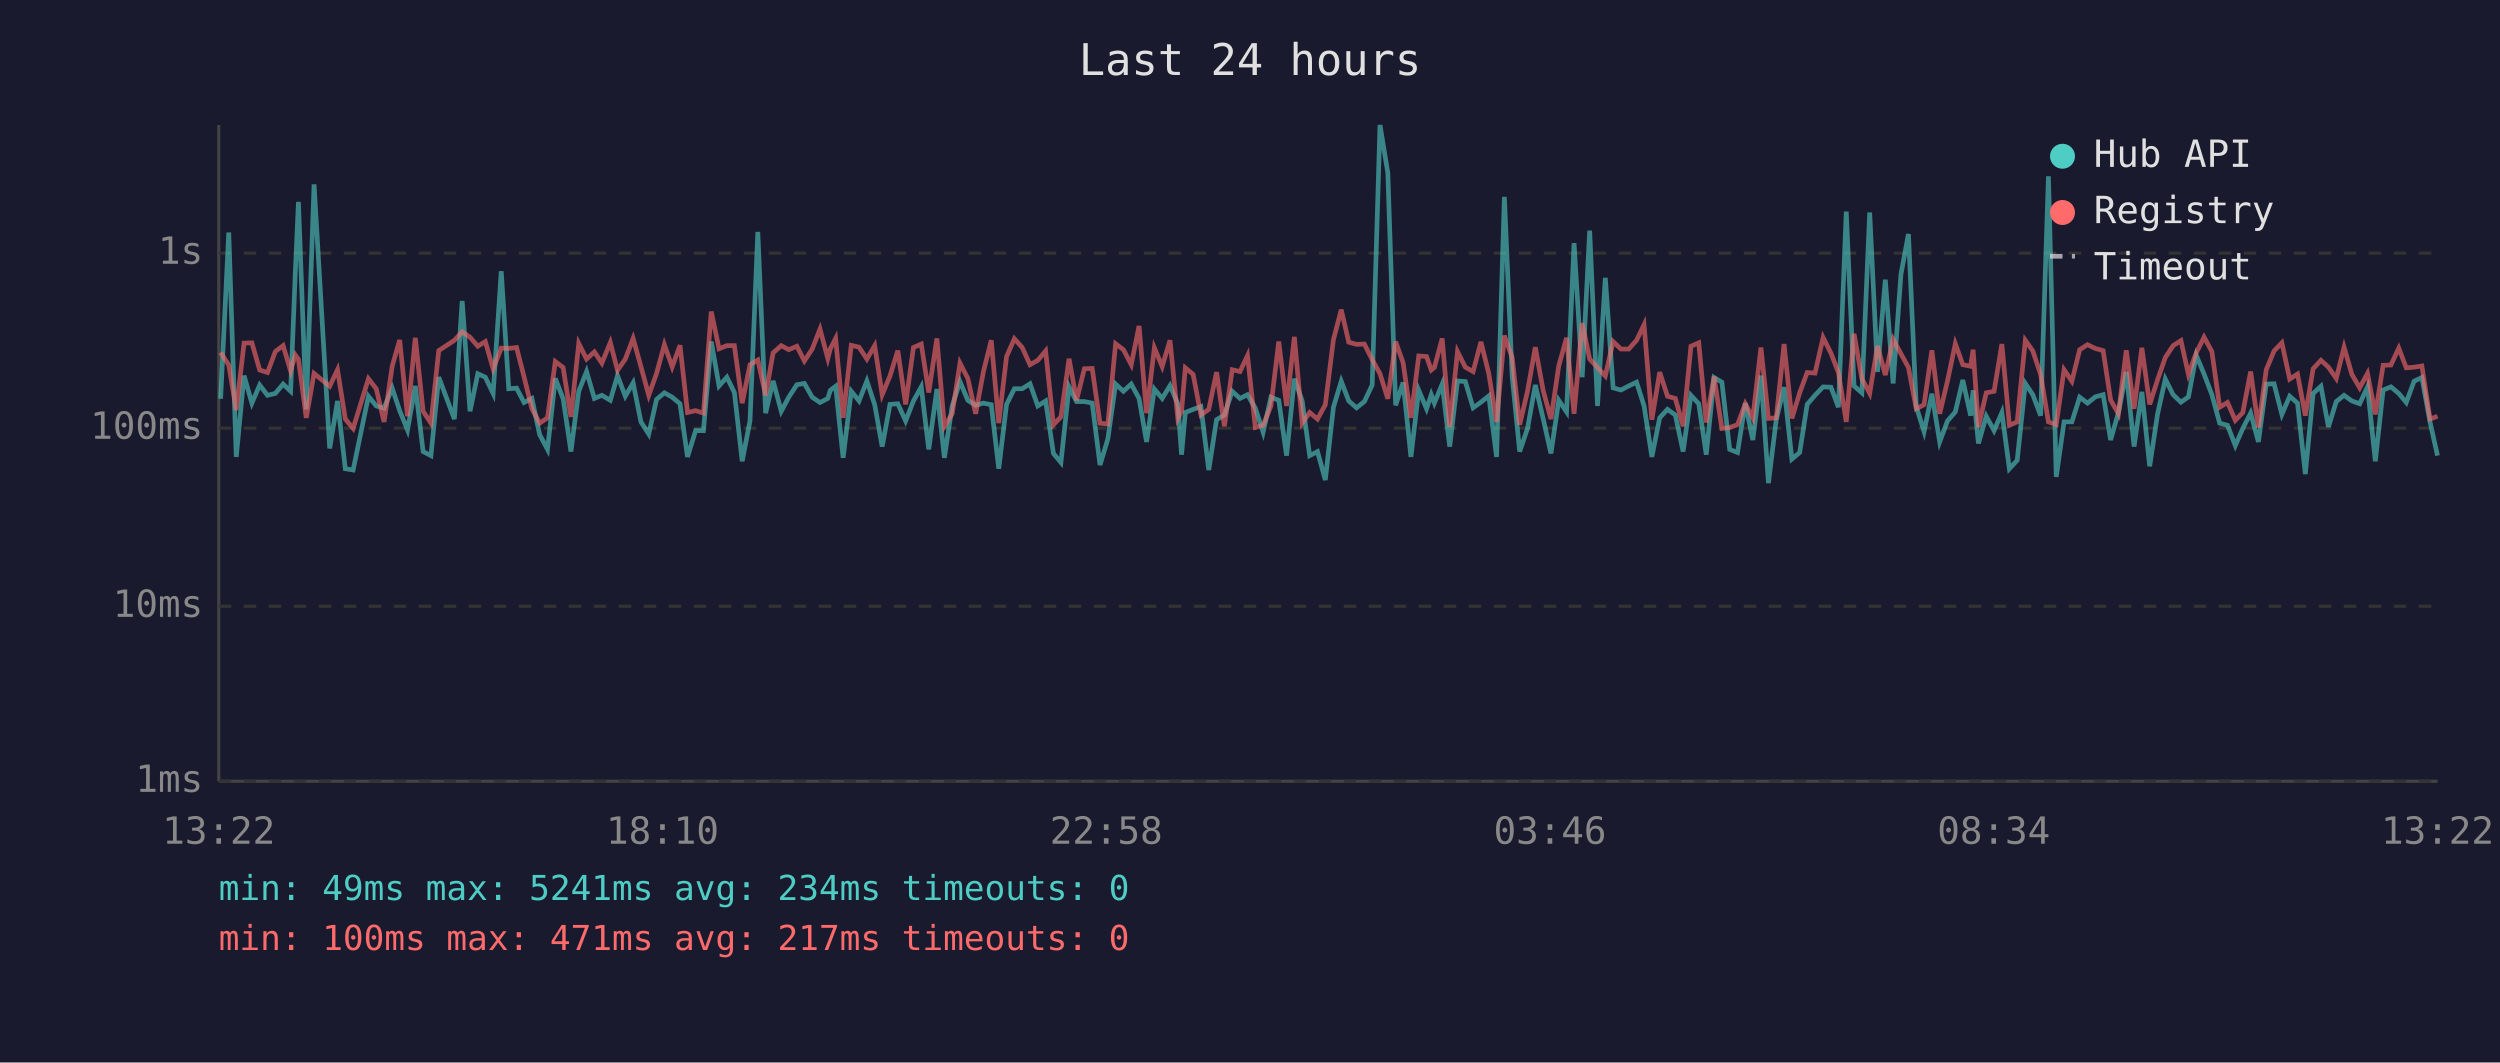
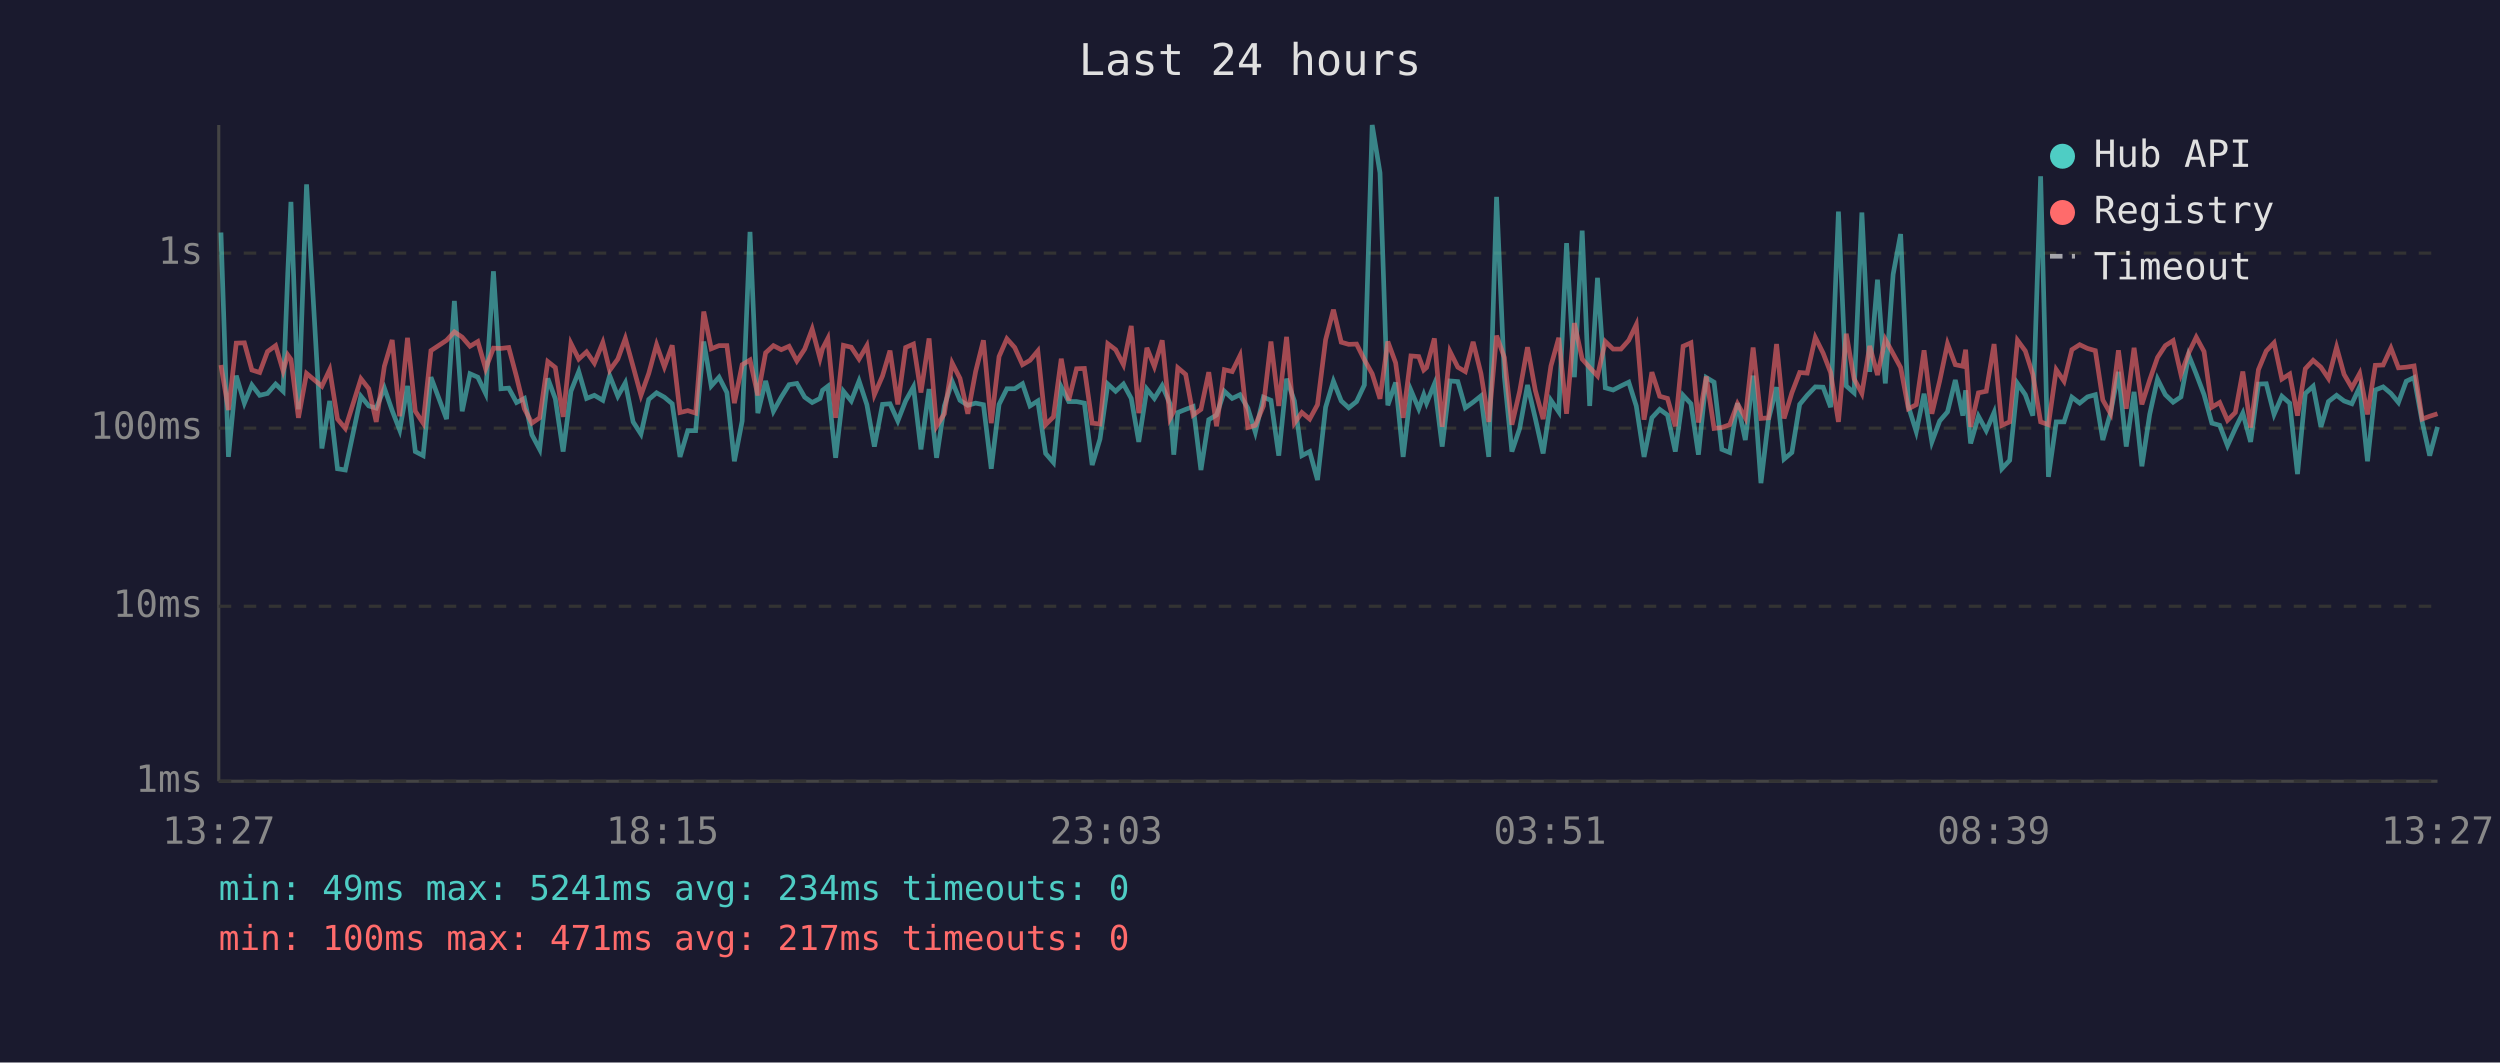
<svg xmlns="http://www.w3.org/2000/svg" viewBox="0 0 800 340" font-family="monospace" font-size="12">
  <rect width="800" height="340" fill="#1a1a2e" />
  <text x="400" y="24" fill="#e0e0e0" font-size="14" text-anchor="middle">Last 24 hours</text>
  <line x1="70" y1="40" x2="70" y2="250" stroke="#444" stroke-width="1" />
  <line x1="70" y1="250" x2="780" y2="250" stroke="#444" stroke-width="1" />
  <line x1="70" y1="250" x2="780" y2="250" stroke="#333" stroke-width="1" stroke-dasharray="4" />
  <text x="65" y="250" fill="#888" text-anchor="end" dominant-baseline="middle">1ms</text>
  <line x1="70" y1="194" x2="780" y2="194" stroke="#333" stroke-width="1" stroke-dasharray="4" />
  <text x="65" y="194" fill="#888" text-anchor="end" dominant-baseline="middle">10ms</text>
  <line x1="70" y1="137" x2="780" y2="137" stroke="#333" stroke-width="1" stroke-dasharray="4" />
  <text x="65" y="137" fill="#888" text-anchor="end" dominant-baseline="middle">100ms</text>
  <line x1="70" y1="81" x2="780" y2="81" stroke="#333" stroke-width="1" stroke-dasharray="4" />
  <text x="65" y="81" fill="#888" text-anchor="end" dominant-baseline="middle">1s</text>
-   <text x="70" y="270" fill="#888" text-anchor="middle">13:22</text>
-   <text x="212" y="270" fill="#888" text-anchor="middle">18:10</text>
-   <text x="354" y="270" fill="#888" text-anchor="middle">22:58</text>
-   <text x="496" y="270" fill="#888" text-anchor="middle">03:46</text>
-   <text x="638" y="270" fill="#888" text-anchor="middle">08:34</text>
-   <text x="780" y="270" fill="#888" text-anchor="middle">13:22</text>
-   <polyline points="70.6,127.6 73.2,74.4 75.6,146.2 78.1,120.2 80.6,129.0 83.1,123.2 85.6,126.5 88.1,125.9 90.6,122.9 93.0,125.2 94.5,87.1 95.5,64.6 98.0,131.0 100.5,59.0 105.5,143.5 108.0,128.3 110.5,150.0 113.0,150.4 117.9,126.8 120.4,129.9 122.9,130.6 125.5,124.2 127.9,131.4 130.4,137.6 132.9,123.5 135.4,144.5 137.9,145.8 140.4,120.7 145.4,134.1 147.9,96.3 150.4,131.6 152.9,119.6 155.3,120.7 157.8,125.9 160.4,86.8 162.8,124.4 165.3,124.2 167.7,128.8 170.2,127.5 172.7,139.1 175.2,143.8 177.7,121.1 180.2,127.6 182.7,144.5 185.2,125.2 187.7,118.9 190.2,127.5 192.6,126.5 195.3,128.1 197.6,120.2 200.1,126.8 202.6,122.5 205.1,135.0 207.6,138.9 210.1,127.8 212.6,125.7 215.1,127.1 217.6,129.2 220.0,146.2 222.6,137.8 225.1,137.8 227.6,109.3 230.1,123.5 232.6,120.7 235.0,125.6 237.5,147.6 240.0,134.7 242.5,74.2 245.0,132.2 247.4,121.9 250.0,131.6 252.4,127.1 255.0,123.1 257.4,122.7 259.9,127.1 262.4,128.8 264.9,127.5 265.7,124.9 267.4,123.6 269.8,146.5 272.4,125.2 274.9,128.3 277.4,121.9 279.9,129.5 282.3,142.9 284.8,129.4 287.3,129.2 289.8,134.7 292.3,128.3 294.8,123.8 297.2,143.8 299.8,124.5 302.2,146.5 304.7,129.9 307.2,122.1 309.7,128.1 312.2,129.7 314.7,129.0 317.2,129.5 319.6,150.0 322.1,129.4 324.6,124.4 327.1,124.4 329.6,122.8 332.1,129.9 334.6,128.3 337.1,145.1 339.5,148.0 342.1,123.8 344.5,128.5 347.0,128.5 349.5,129.0 352.0,148.8 354.5,140.5 357.0,122.9 359.5,125.2 362.0,122.9 364.5,127.5 366.9,141.4 369.4,124.5 371.9,127.5 374.4,123.4 376.9,129.2 378.1,145.5 379.3,132.0 381.8,131.0 384.3,130.1 386.8,150.4 389.3,134.3 391.8,132.8 394.3,125.2 396.8,127.5 399.2,126.3 401.7,130.6 404.2,138.3 406.7,127.1 409.2,128.1 411.7,145.8 414.2,121.2 416.7,128.3 419.1,145.8 421.6,144.5 424.1,153.6 426.7,130.3 429.2,122.0 431.6,128.3 434.1,130.5 436.6,128.5 439.1,123.2 441.6,40.0 444.1,55.3 446.6,129.7 449.0,122.4 451.5,146.2 454.0,124.9 456.5,130.8 458.0,126.3 459.0,129.0 461.5,122.9 463.9,142.9 466.4,121.9 468.9,122.1 471.4,130.5 473.9,128.7 476.4,126.7 478.9,146.2 481.4,63.0 483.9,120.6 486.3,144.5 488.8,137.1 491.3,123.2 493.8,133.9 496.3,145.1 498.8,128.1 501.3,131.8 503.7,77.8 506.3,120.7 508.7,73.8 511.2,129.9 513.7,88.9 516.2,124.1 518.7,124.8 521.2,123.5 523.7,122.3 526.1,129.9 528.6,146.2 531.1,133.7 533.6,131.0 536.1,132.8 538.6,144.5 541.1,126.5 543.6,129.2 546.0,145.5 548.5,120.8 551.0,122.3 553.5,143.8 556.0,144.8 558.5,129.0 560.9,140.8 563.5,120.2 565.9,154.6 568.4,134.3 570.9,123.9 573.4,146.9 575.9,144.8 578.3,129.4 580.8,126.5 583.4,123.8 585.9,123.9 588.3,130.3 590.8,67.7 593.3,123.5 595.8,125.7 598.3,68.0 600.8,119.0 603.3,89.5 605.8,122.7 608.3,87.8 610.7,74.9 613.2,130.1 615.7,138.1 618.2,126.0 620.7,141.4 623.2,134.7 625.7,131.8 628.1,121.6 630.6,133.0 631.4,124.9 633.1,141.9 635.6,133.2 638.1,137.8 640.6,132.0 643.0,150.0 645.5,147.3 648.1,122.7 650.5,126.3 653.0,133.0 655.5,56.4 658.0,152.6 660.5,135.0 663.0,135.0 665.5,127.1 668.0,129.0 670.5,127.0 673.0,126.3 675.4,140.8 677.9,132.0 680.4,119.0 682.9,142.9 685.4,125.4 687.9,149.2 690.4,132.6 692.9,121.3 695.4,126.3 697.9,128.7 700.3,127.0 702.8,113.7 705.3,119.7 707.8,126.3 710.3,135.4 712.8,136.1 715.3,142.6 717.7,137.1 720.2,132.2 722.7,141.4 725.2,122.9 727.7,122.8 730.2,132.6 732.7,126.8 735.2,129.0 737.7,151.7 740.2,125.9 742.7,123.6 745.1,136.6 747.6,128.5 750.1,126.5 752.6,128.3 755.1,129.2 757.6,123.8 760.1,147.6 762.6,124.8 765.1,123.8 767.6,125.9 770.0,128.8 772.5,122.0 775.0,120.8 777.6,135.0 780.0,145.8" fill="none" stroke="#4ecdc4" stroke-width="1.5" opacity="0.6" />
-   <polyline points="70.6,112.8 73.2,116.8 75.6,131.2 78.1,109.8 80.6,109.7 83.1,118.4 85.6,119.2 88.1,112.5 90.6,110.6 93.0,118.7 94.5,113.6 95.5,115.0 98.0,133.7 100.5,119.5 105.5,123.6 108.0,118.3 110.5,134.1 113.0,137.1 117.9,121.2 120.4,124.4 122.9,135.0 125.5,117.2 127.9,108.8 130.4,133.2 132.9,108.1 135.4,131.6 137.9,135.4 140.4,112.2 145.4,108.9 147.9,106.2 150.4,107.9 152.9,110.8 155.3,109.3 157.8,118.0 160.4,111.4 162.8,111.5 165.3,111.2 167.7,120.6 170.2,130.8 172.7,135.4 175.2,133.7 177.7,115.7 180.2,117.6 182.7,133.4 185.2,109.9 187.7,114.9 190.2,112.6 192.6,116.2 195.3,109.6 197.6,118.5 200.1,114.9 202.6,108.3 205.1,117.3 207.6,126.5 210.1,119.5 212.6,110.3 215.1,117.4 217.6,110.5 220.0,132.0 222.6,131.4 225.1,132.2 227.6,99.7 230.1,111.6 232.6,110.6 235.0,110.6 237.5,129.0 240.0,116.7 242.5,115.2 245.0,126.5 247.4,112.9 250.0,110.6 252.4,111.9 255.0,110.8 257.4,115.5 259.9,111.7 262.4,105.3 264.9,114.7 265.7,111.6 267.4,108.3 269.8,133.7 272.4,110.5 274.9,111.1 277.4,114.9 279.9,110.6 282.3,126.3 284.8,120.3 287.3,112.2 289.8,129.4 292.3,111.2 294.8,110.1 297.2,125.6 299.8,108.3 302.2,136.4 304.7,132.4 307.2,116.2 309.7,121.1 312.2,132.4 314.7,118.9 317.2,108.9 319.6,135.4 322.1,114.1 324.6,108.4 327.1,111.2 329.6,116.7 332.1,115.3 334.6,112.3 337.1,135.9 339.5,133.4 342.1,114.8 344.5,128.1 347.0,118.0 349.5,117.9 352.0,135.4 354.5,135.7 357.0,110.0 359.5,111.9 362.0,116.7 364.5,104.3 366.9,132.2 369.4,111.3 371.9,117.3 374.4,108.9 376.9,133.9 378.1,131.6 379.3,117.7 381.8,119.8 384.3,132.8 386.8,131.0 389.3,119.1 391.8,136.4 394.3,118.3 396.8,118.9 399.2,113.8 401.7,136.8 404.2,136.1 406.7,129.9 409.2,109.3 411.7,129.9 414.2,107.8 416.7,135.4 419.1,132.0 421.6,134.1 424.1,129.5 426.7,108.7 429.2,99.1 431.6,109.5 434.1,110.2 436.6,110.1 439.1,115.1 441.6,119.6 444.1,127.6 446.6,109.3 449.0,116.1 451.5,133.7 454.0,113.9 456.5,114.1 458.0,118.4 459.0,117.6 461.5,108.3 463.9,136.6 466.4,112.5 468.9,117.5 471.4,118.9 473.9,109.4 476.4,119.5 478.9,135.0 481.4,107.4 483.9,114.4 486.3,135.9 488.8,125.2 491.3,111.1 493.8,124.9 496.3,134.1 498.8,117.1 501.3,108.1 503.7,132.4 506.3,103.4 508.7,114.9 511.2,117.6 513.7,120.3 516.2,109.3 518.7,111.7 521.2,111.7 523.7,108.9 526.1,103.9 528.6,134.3 531.1,119.1 533.6,126.8 536.1,127.5 538.6,136.4 541.1,110.8 543.6,109.7 546.0,135.2 548.5,120.5 551.0,137.1 553.5,136.8 556.0,135.9 558.5,129.2 560.9,133.7 563.5,111.2 565.9,133.9 568.4,133.7 570.9,110.1 573.4,133.9 575.9,125.7 578.3,119.2 580.8,119.4 583.4,108.0 585.9,113.0 588.3,119.2 590.8,135.0 593.3,106.8 595.8,121.2 598.3,125.9 600.8,110.7 603.3,120.0 605.8,108.6 608.3,113.2 610.7,117.6 613.2,130.8 615.7,129.5 618.2,112.1 620.7,132.4 623.2,121.9 625.7,110.0 628.1,116.7 630.6,117.2 631.4,111.9 633.1,136.6 635.6,125.7 638.1,125.2 640.6,110.1 643.0,136.1 645.5,135.0 648.1,108.9 650.5,112.3 653.0,119.8 655.5,135.0 658.0,135.9 660.5,118.3 663.0,122.0 665.5,111.9 668.0,110.3 670.5,111.5 673.0,112.2 675.4,128.0 677.9,132.4 680.4,112.1 682.9,130.8 685.4,111.3 687.9,129.4 690.4,121.6 692.9,114.4 695.4,110.6 697.9,109.0 700.3,119.8 702.8,112.9 705.3,107.9 707.8,112.5 710.3,130.3 712.8,128.8 715.3,134.5 717.7,132.0 720.2,118.9 722.7,136.8 725.2,118.3 727.7,112.3 730.2,109.7 732.7,121.3 735.2,119.7 737.7,133.0 740.2,118.0 742.7,115.3 745.1,117.5 747.6,121.1 750.1,111.1 752.6,119.8 755.1,124.1 757.6,119.5 760.1,132.6 762.6,116.9 765.1,116.8 767.6,111.4 770.0,117.7 772.5,117.5 775.0,117.1 777.6,134.1 780.0,133.2" fill="none" stroke="#ff6b6b" stroke-width="1.5" opacity="0.6" />
+   <text x="70" y="270" fill="#888" text-anchor="middle">13:27</text>
+   <text x="212" y="270" fill="#888" text-anchor="middle">18:15</text>
+   <text x="354" y="270" fill="#888" text-anchor="middle">23:03</text>
+   <text x="496" y="270" fill="#888" text-anchor="middle">03:51</text>
+   <text x="638" y="270" fill="#888" text-anchor="middle">08:39</text>
+   <text x="780" y="270" fill="#888" text-anchor="middle">13:27</text>
+   <polyline points="70.7,74.4 73.1,146.2 75.6,120.2 78.2,129.0 80.6,123.2 83.1,126.5 85.6,125.9 88.2,122.9 90.6,125.2 92.1,87.1 93.1,64.6 95.5,131.0 98.1,59.0 103.0,143.5 105.5,128.3 108.0,150.0 110.5,150.4 115.5,126.8 118.0,129.9 120.4,130.6 123.0,124.2 125.5,131.4 127.9,137.6 130.4,123.5 132.9,144.5 135.4,145.8 137.9,120.7 142.9,134.1 145.4,96.3 147.9,131.6 150.4,119.6 152.9,120.7 155.4,125.9 157.9,86.8 160.3,124.4 162.8,124.2 165.3,128.8 167.8,127.5 170.2,139.1 172.7,143.8 175.3,121.1 177.7,127.6 180.2,144.5 182.7,125.2 185.2,118.9 187.7,127.5 190.2,126.5 192.9,128.1 195.1,120.2 197.7,126.8 200.1,122.5 202.6,135.0 205.1,138.9 207.6,127.8 210.1,125.7 212.6,127.1 215.1,129.2 217.6,146.2 220.1,137.8 222.6,137.8 225.2,109.3 227.6,123.5 230.1,120.7 232.6,125.6 235.0,147.6 237.5,134.7 240.0,74.2 242.5,132.2 245.0,121.9 247.5,131.6 250.0,127.1 252.5,123.1 255.0,122.7 257.5,127.1 259.9,128.8 262.4,127.5 263.2,124.9 264.9,123.6 267.4,146.5 269.9,125.2 272.4,128.3 274.9,121.9 277.4,129.5 279.8,142.9 282.4,129.4 284.8,129.2 287.3,134.7 289.8,128.3 292.3,123.8 294.7,143.8 297.3,124.5 299.7,146.5 302.2,129.9 304.7,122.1 307.2,128.1 309.7,129.7 312.2,129.0 314.7,129.5 317.2,150.0 319.7,129.4 322.2,124.4 324.7,124.4 327.2,122.8 329.6,129.9 332.1,128.3 334.6,145.1 337.1,148.0 339.6,123.8 342.0,128.5 344.5,128.5 347.0,129.0 349.5,148.8 352.0,140.5 354.5,122.9 357.0,125.2 359.5,122.9 362.0,127.5 364.4,141.4 367.0,124.5 369.4,127.5 371.9,123.4 374.4,129.2 375.6,145.5 376.9,132.0 379.4,131.0 381.8,130.1 384.3,150.4 386.8,134.3 389.3,132.8 391.8,125.2 394.3,127.5 396.8,126.3 399.3,130.6 401.7,138.3 404.3,127.1 406.7,128.1 409.2,145.8 411.7,121.2 414.2,128.3 416.6,145.8 419.1,144.5 421.6,153.6 424.2,130.3 426.7,122.0 429.2,128.3 431.6,130.5 434.1,128.5 436.6,123.2 439.1,40.0 441.6,55.3 444.1,129.7 446.6,122.4 449.0,146.2 451.5,124.9 454.0,130.8 455.6,126.3 456.5,129.0 459.0,122.9 461.5,142.9 464.0,121.9 466.5,122.1 468.9,130.5 471.4,128.7 473.9,126.7 476.4,146.2 478.9,63.0 481.4,120.6 483.8,144.5 486.3,137.1 488.8,123.2 491.3,133.9 493.8,145.1 496.3,128.1 498.8,131.8 501.3,77.8 503.8,120.7 506.3,73.8 508.7,129.9 511.2,88.9 513.7,124.1 516.2,124.8 518.7,123.5 521.2,122.3 523.6,129.9 526.1,146.2 528.6,133.7 531.1,131.0 533.6,132.8 536.1,144.5 538.6,126.5 541.1,129.2 543.5,145.5 546.0,120.8 548.5,122.3 551.0,143.8 553.5,144.8 556.0,129.0 558.5,140.8 561.0,120.2 563.5,154.6 565.9,134.3 568.5,123.9 570.9,146.9 573.4,144.8 575.9,129.4 578.3,126.5 580.9,123.8 583.4,123.9 585.8,130.3 588.3,67.7 590.8,123.5 593.3,125.7 595.8,68.0 598.3,119.0 600.8,89.5 603.3,122.7 605.8,87.8 608.2,74.9 610.7,130.1 613.2,138.1 615.7,126.0 618.2,141.4 620.7,134.7 623.2,131.8 625.7,121.6 628.1,133.0 629.0,124.9 630.6,141.9 633.1,133.2 635.6,137.8 638.1,132.0 640.6,150.0 643.1,147.3 645.6,122.7 648.1,126.3 650.5,133.0 653.0,56.4 655.5,152.6 658.0,135.0 660.5,135.0 663.0,127.1 665.5,129.0 668.0,127.0 670.5,126.3 672.9,140.8 675.4,132.0 677.9,119.0 680.4,142.9 682.9,125.4 685.4,149.2 687.9,132.6 690.4,121.3 692.9,126.3 695.4,128.7 697.9,127.0 700.4,113.7 702.8,119.7 705.3,126.3 707.8,135.4 710.3,136.1 712.8,142.6 715.3,137.1 717.7,132.2 720.2,141.4 722.7,122.9 725.2,122.8 727.7,132.6 730.2,126.8 732.7,129.0 735.2,151.7 737.7,125.9 740.2,123.6 742.7,136.6 745.1,128.5 747.7,126.5 750.1,128.3 752.6,129.2 755.1,123.8 757.6,147.6 760.1,124.8 762.6,123.8 765.1,125.9 767.5,128.8 770.0,122.0 772.5,120.8 775.1,135.0 777.5,145.8 780.0,136.6" fill="none" stroke="#4ecdc4" stroke-width="1.5" opacity="0.6" />
+   <polyline points="70.7,116.8 73.1,131.2 75.6,109.8 78.2,109.7 80.6,118.4 83.1,119.2 85.6,112.5 88.2,110.6 90.6,118.7 92.1,113.6 93.1,115.0 95.5,133.7 98.1,119.5 103.0,123.6 105.5,118.3 108.0,134.1 110.5,137.1 115.5,121.2 118.0,124.4 120.4,135.0 123.0,117.2 125.5,108.8 127.9,133.2 130.4,108.1 132.9,131.6 135.4,135.4 137.9,112.2 142.9,108.9 145.4,106.2 147.9,107.9 150.4,110.8 152.9,109.3 155.4,118.0 157.9,111.4 160.3,111.5 162.8,111.2 165.3,120.6 167.8,130.8 170.2,135.4 172.7,133.7 175.3,115.7 177.7,117.6 180.2,133.4 182.7,109.9 185.2,114.9 187.7,112.6 190.2,116.2 192.9,109.6 195.1,118.5 197.7,114.9 200.1,108.3 202.6,117.3 205.1,126.5 207.6,119.5 210.1,110.3 212.6,117.4 215.1,110.5 217.6,132.0 220.1,131.4 222.6,132.2 225.2,99.7 227.6,111.6 230.1,110.6 232.6,110.6 235.0,129.0 237.5,116.7 240.0,115.2 242.5,126.5 245.0,112.9 247.5,110.6 250.0,111.9 252.5,110.8 255.0,115.5 257.5,111.7 259.9,105.3 262.4,114.7 263.2,111.6 264.9,108.3 267.4,133.7 269.9,110.5 272.4,111.1 274.9,114.9 277.4,110.6 279.8,126.3 282.4,120.3 284.8,112.2 287.3,129.4 289.8,111.2 292.3,110.1 294.7,125.6 297.3,108.3 299.7,136.4 302.2,132.4 304.7,116.2 307.2,121.1 309.7,132.4 312.2,118.9 314.7,108.9 317.2,135.4 319.7,114.1 322.2,108.4 324.7,111.2 327.2,116.7 329.6,115.3 332.1,112.3 334.6,135.9 337.1,133.4 339.6,114.8 342.0,128.1 344.5,118.0 347.0,117.9 349.5,135.4 352.0,135.7 354.5,110.0 357.0,111.9 359.5,116.7 362.0,104.3 364.4,132.2 367.0,111.3 369.4,117.3 371.9,108.9 374.4,133.9 375.6,131.6 376.9,117.7 379.4,119.8 381.8,132.8 384.3,131.0 386.8,119.1 389.3,136.4 391.8,118.3 394.3,118.9 396.8,113.8 399.3,136.8 401.7,136.1 404.3,129.9 406.7,109.3 409.2,129.9 411.7,107.8 414.2,135.4 416.6,132.0 419.1,134.1 421.6,129.5 424.2,108.7 426.7,99.1 429.2,109.5 431.6,110.2 434.1,110.1 436.6,115.1 439.1,119.6 441.6,127.6 444.1,109.3 446.6,116.1 449.0,133.7 451.5,113.9 454.0,114.1 455.6,118.4 456.5,117.6 459.0,108.3 461.5,136.6 464.0,112.5 466.5,117.5 468.9,118.9 471.4,109.4 473.9,119.5 476.4,135.0 478.9,107.4 481.4,114.4 483.8,135.9 486.3,125.2 488.8,111.1 491.3,124.9 493.8,134.1 496.3,117.1 498.8,108.1 501.3,132.4 503.8,103.4 506.3,114.9 508.7,117.6 511.2,120.3 513.7,109.3 516.2,111.7 518.7,111.7 521.2,108.9 523.6,103.9 526.1,134.3 528.6,119.1 531.1,126.8 533.6,127.5 536.1,136.4 538.6,110.8 541.1,109.7 543.5,135.2 546.0,120.5 548.5,137.1 551.0,136.8 553.5,135.9 556.0,129.2 558.5,133.7 561.0,111.2 563.5,133.9 565.9,133.7 568.5,110.1 570.9,133.9 573.4,125.7 575.9,119.2 578.3,119.4 580.9,108.0 583.4,113.0 585.8,119.2 588.3,135.0 590.8,106.8 593.3,121.2 595.8,125.9 598.3,110.7 600.8,120.0 603.3,108.6 605.8,113.2 608.2,117.6 610.7,130.8 613.2,129.5 615.7,112.1 618.2,132.4 620.7,121.9 623.2,110.0 625.7,116.7 628.1,117.2 629.0,111.9 630.6,136.6 633.1,125.7 635.6,125.2 638.1,110.1 640.6,136.1 643.1,135.0 645.6,108.9 648.1,112.3 650.5,119.8 653.0,135.0 655.5,135.9 658.0,118.3 660.5,122.0 663.0,111.9 665.5,110.3 668.0,111.5 670.5,112.2 672.9,128.0 675.4,132.4 677.9,112.1 680.4,130.8 682.9,111.3 685.4,129.4 687.9,121.6 690.4,114.4 692.9,110.6 695.4,109.0 697.9,119.8 700.4,112.9 702.8,107.9 705.3,112.5 707.8,130.3 710.3,128.8 712.8,134.5 715.3,132.0 717.7,118.9 720.2,136.8 722.7,118.3 725.2,112.3 727.7,109.7 730.2,121.3 732.7,119.7 735.2,133.0 737.7,118.0 740.2,115.3 742.7,117.5 745.1,121.1 747.7,111.1 750.1,119.8 752.6,124.1 755.1,119.5 757.6,132.6 760.1,116.9 762.6,116.8 765.1,111.4 767.5,117.7 770.0,117.5 772.5,117.1 775.1,134.1 777.5,133.2 780.0,132.4" fill="none" stroke="#ff6b6b" stroke-width="1.5" opacity="0.6" />
  <circle cx="660" cy="50" r="4" fill="#4ecdc4" />
  <text x="670" y="50" fill="#e0e0e0" dominant-baseline="middle">Hub API</text>
  <circle cx="660" cy="68" r="4" fill="#ff6b6b" />
  <text x="670" y="68" fill="#e0e0e0" dominant-baseline="middle">Registry</text>
  <line x1="656" y1="82" x2="664" y2="82" stroke="#e0e0e0" stroke-width="1.5" stroke-dasharray="4,3" opacity="0.7" />
  <text x="670" y="86" fill="#e0e0e0" dominant-baseline="middle">Timeout</text>
  <text x="70" y="288" fill="#4ecdc4" font-size="11">min: 49ms  max: 5241ms  avg: 234ms  timeouts: 0</text>
  <text x="70" y="304" fill="#ff6b6b" font-size="11">min: 100ms  max: 471ms  avg: 217ms  timeouts: 0</text>
</svg>
